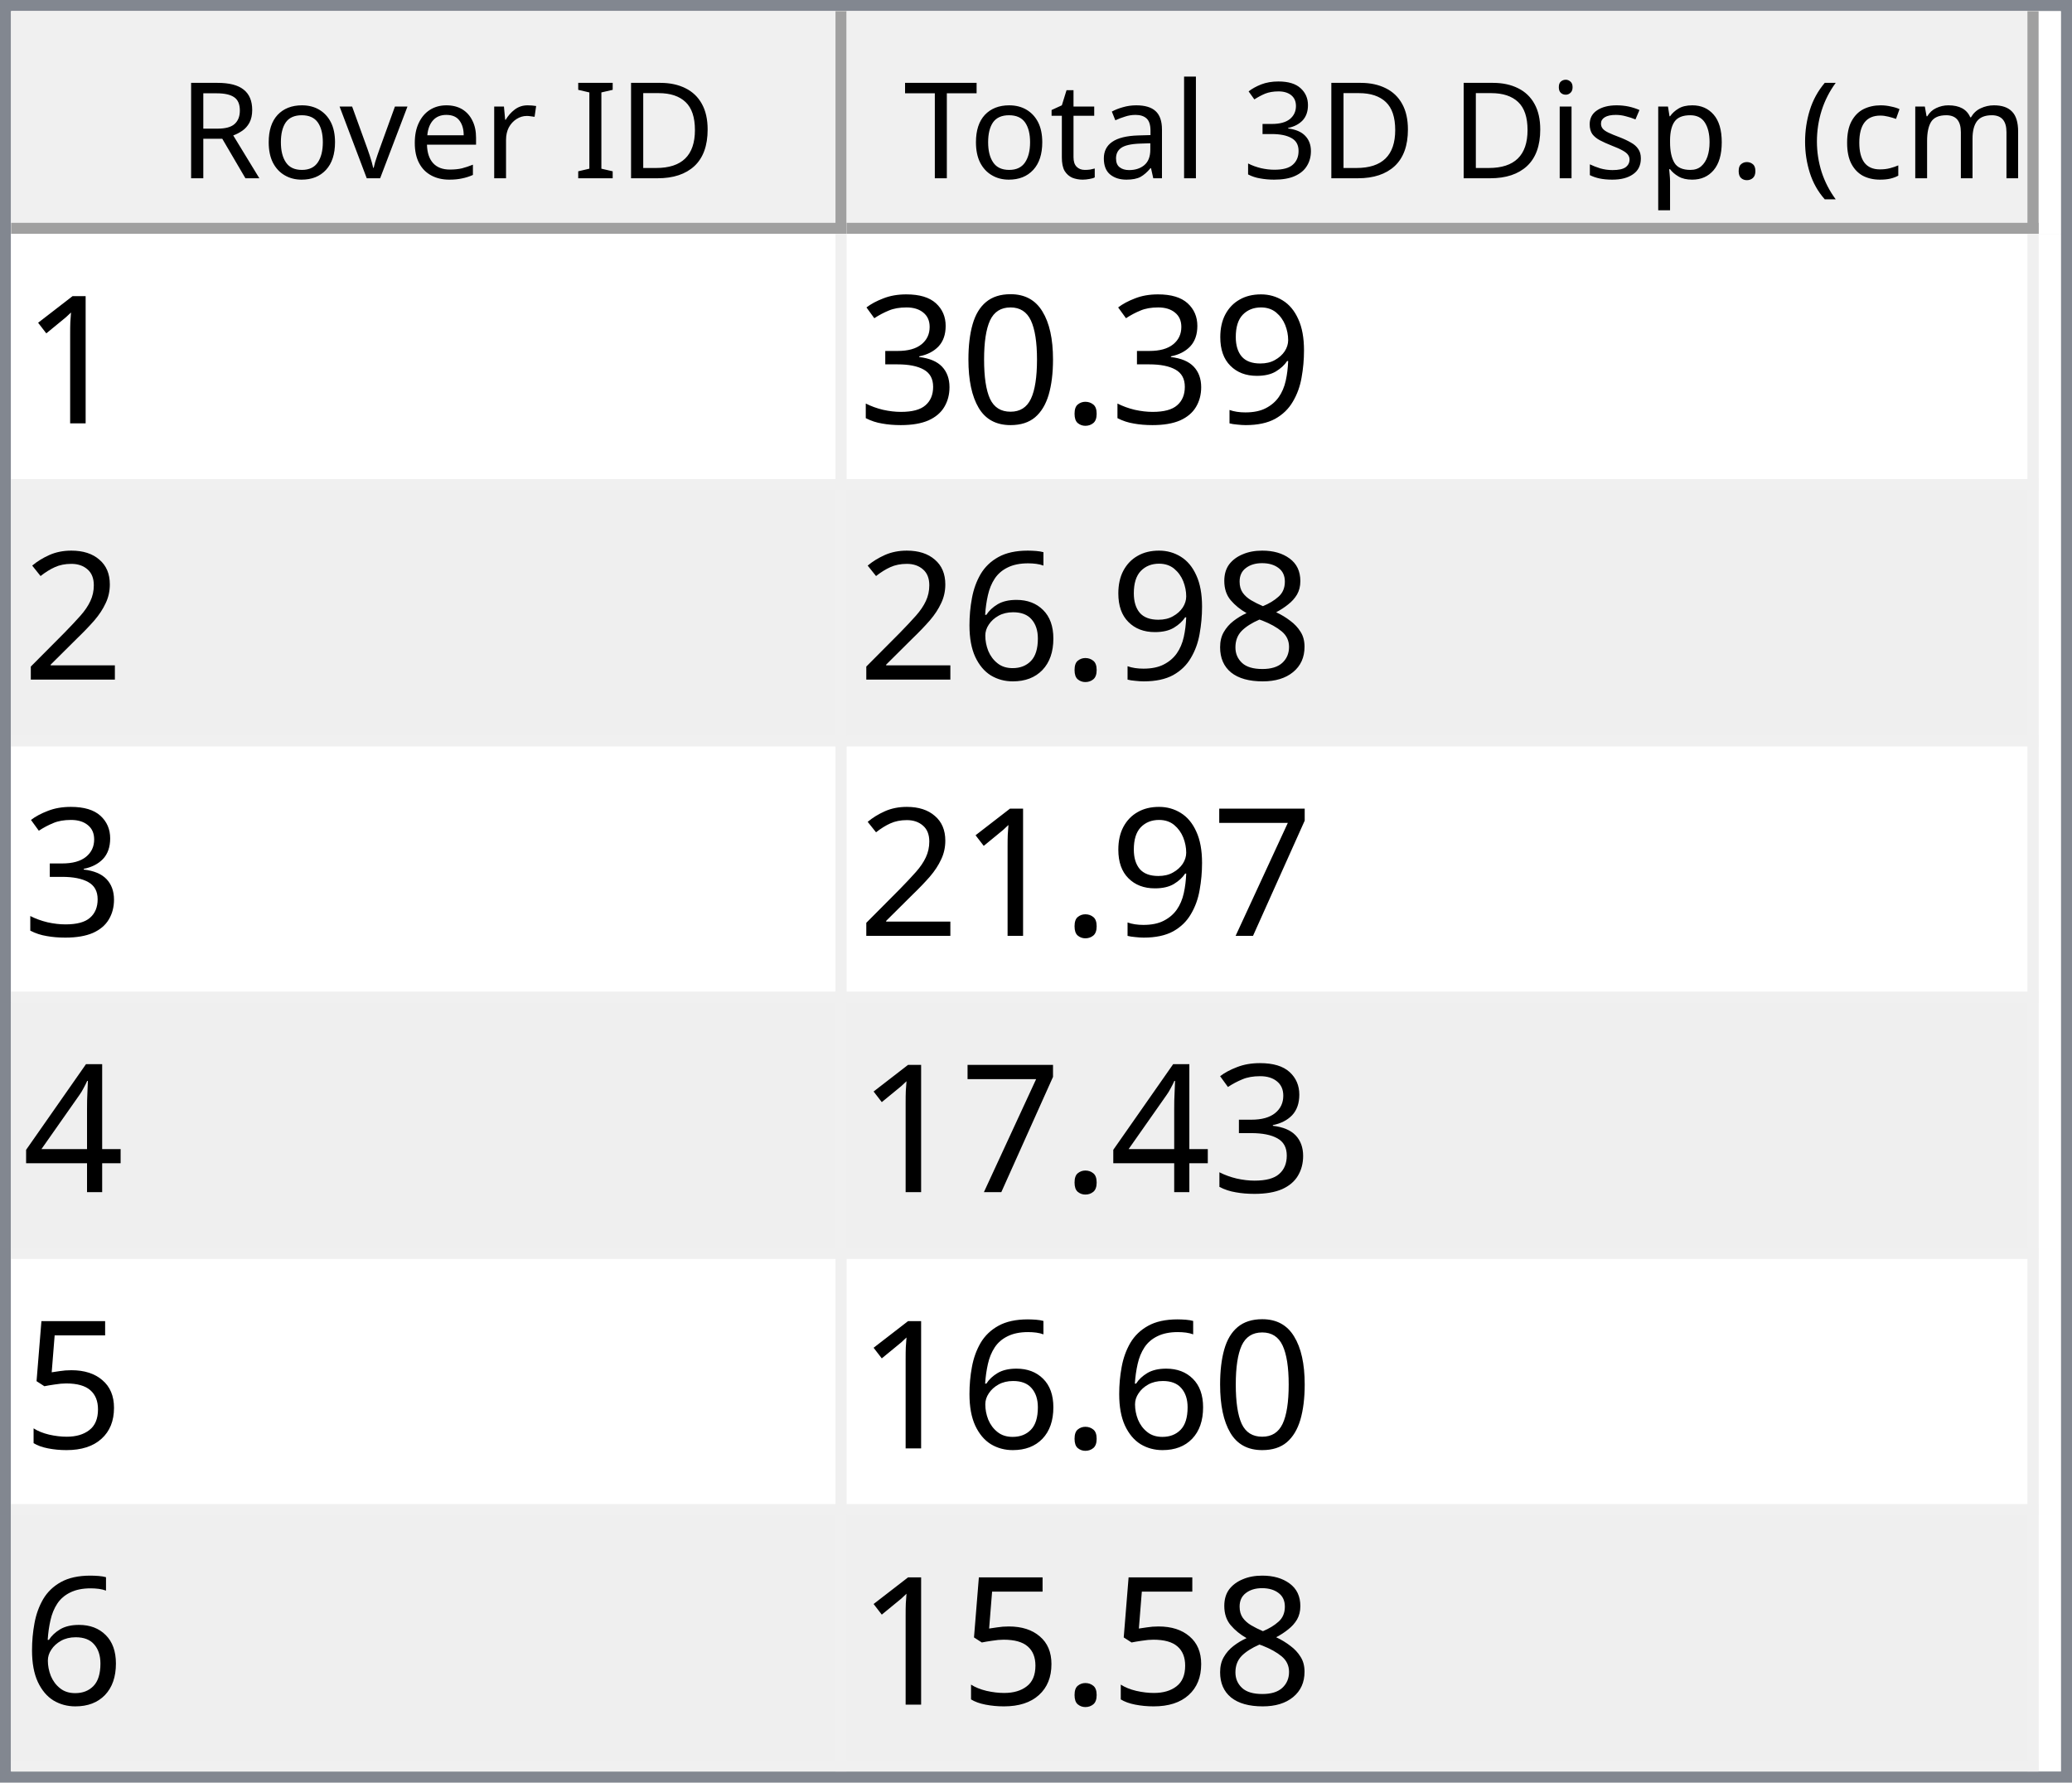
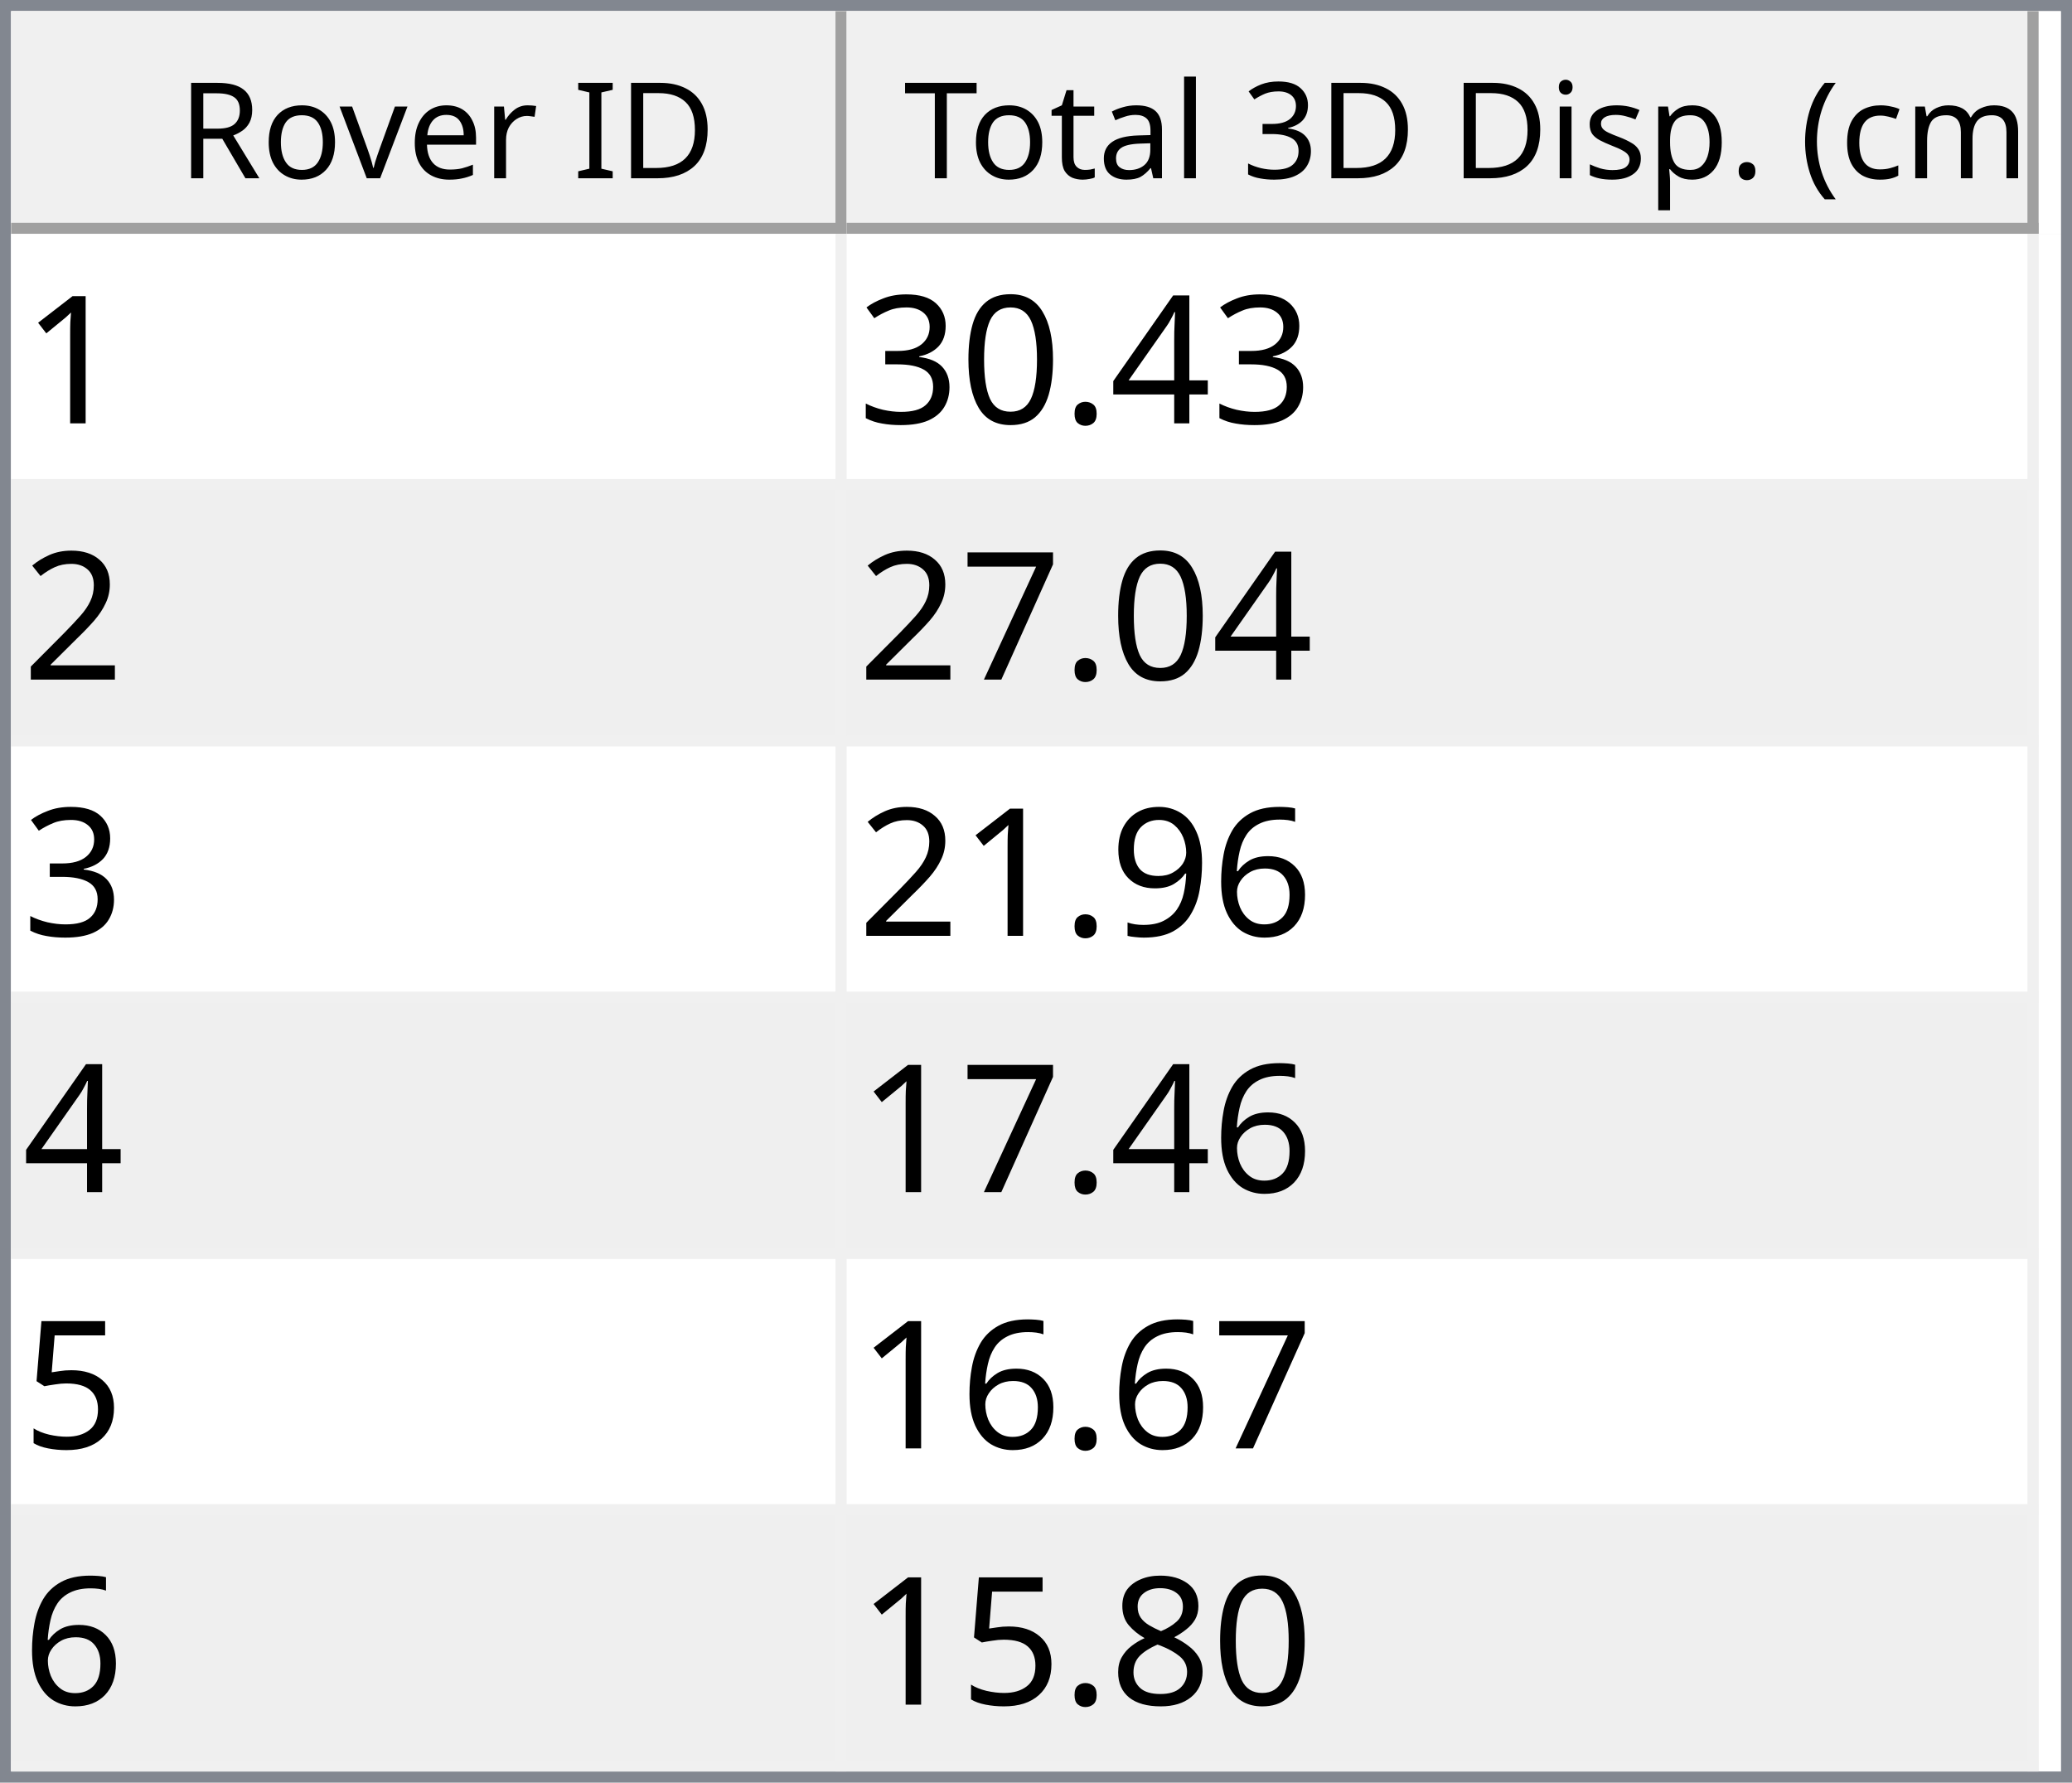
<svg xmlns="http://www.w3.org/2000/svg" style="fill-opacity:1; color-rendering:auto; color-interpolation:auto; text-rendering:auto; stroke:black; stroke-linecap:square; stroke-miterlimit:10; shape-rendering:auto; stroke-opacity:1; fill:black; stroke-dasharray:none; font-weight:normal; stroke-width:1; font-family:'Dialog'; font-style:normal; stroke-linejoin:miter; font-size:12px; stroke-dashoffset:0; image-rendering:auto;" width="186" height="160">
  <defs id="genericDefs" />
  <g>
    <defs id="defs1">
      <clipPath clipPathUnits="userSpaceOnUse" id="clipPath1">
        <path d="M0 0 L186 0 L186 160 L0 160 L0 0 Z" />
      </clipPath>
      <clipPath clipPathUnits="userSpaceOnUse" id="clipPath2">
        <path d="M0 0 L0 160 L186 160 L186 0 Z" />
      </clipPath>
      <clipPath clipPathUnits="userSpaceOnUse" id="clipPath3">
        <path d="M0 0 L0 20 L184 20 L184 0 Z" />
      </clipPath>
      <clipPath clipPathUnits="userSpaceOnUse" id="clipPath4">
        <path d="M0 0 L0 20 L75 20 L75 0 Z" />
      </clipPath>
      <clipPath clipPathUnits="userSpaceOnUse" id="clipPath5">
        <path d="M1 1 L1 19 L74 19 L74 1 Z" />
      </clipPath>
      <clipPath clipPathUnits="userSpaceOnUse" id="clipPath6">
        <path d="M0 0 L0 18 L73 18 L73 0 Z" />
      </clipPath>
      <clipPath clipPathUnits="userSpaceOnUse" id="clipPath7">
        <path d="M-0.5 -0.5 L-0.5 19.5 L74.5 19.5 L74.5 -0.5 Z" />
      </clipPath>
      <clipPath clipPathUnits="userSpaceOnUse" id="clipPath8">
        <path d="M0 0 L0 20 L107 20 L107 0 Z" />
      </clipPath>
      <clipPath clipPathUnits="userSpaceOnUse" id="clipPath9">
        <path d="M1 1 L1 19 L106 19 L106 1 Z" />
      </clipPath>
      <clipPath clipPathUnits="userSpaceOnUse" id="clipPath10">
        <path d="M0 0 L0 18 L105 18 L105 0 Z" />
      </clipPath>
      <clipPath clipPathUnits="userSpaceOnUse" id="clipPath11">
        <path d="M-0.5 -0.5 L-0.5 19.5 L106.5 19.5 L106.5 -0.5 Z" />
      </clipPath>
      <clipPath clipPathUnits="userSpaceOnUse" id="clipPath12">
        <path d="M0 0 L0 138 L184 138 L184 0 Z" />
      </clipPath>
      <clipPath clipPathUnits="userSpaceOnUse" id="clipPath13">
        <path d="M0 0 L0 138 L182 138 L182 0 Z" />
      </clipPath>
      <clipPath clipPathUnits="userSpaceOnUse" id="clipPath14">
        <path d="M-0.5 -0.5 L-0.5 137.5 L181.5 137.5 L181.5 -0.5 Z" />
      </clipPath>
      <clipPath clipPathUnits="userSpaceOnUse" id="clipPath15">
        <path d="M0 0 L0 22 L74 22 L74 0 Z" />
      </clipPath>
      <clipPath clipPathUnits="userSpaceOnUse" id="clipPath16">
        <path d="M0 0 L0 22 L106 22 L106 0 Z" />
      </clipPath>
      <font horiz-adv-x="64.551" id="font1">
        <font-face ascent="107.91" descent="25.098" units-per-em="100" style="font-style:normal; font-family:Segoe UI; font-weight:normal;" />
        <missing-glyph horiz-adv-x="64.551" d="M8.109 0 L8.109 68.266 L56.453 68.266 L56.453 0 L8.109 0 ZM15.328 7.234 L49.219 7.234 L49.219 61.031 L15.328 61.031 L15.328 7.234 Z" />
        <glyph unicode="D" horiz-adv-x="70.117" d="M9.188 0 L9.188 70.016 L28.516 70.016 Q65.531 70.016 65.531 35.891 Q65.531 19.672 55.25 9.836 Q44.969 0 27.734 0 L9.188 0 ZM17.391 62.594 L17.391 7.422 L27.828 7.422 Q41.609 7.422 49.273 14.797 Q56.938 22.172 56.938 35.688 Q56.938 62.594 28.328 62.594 L17.391 62.594 Z" />
        <glyph unicode="I" horiz-adv-x="26.611" d="M17.391 0 L9.188 0 L9.188 70.016 L17.391 70.016 L17.391 0 Z" />
        <glyph unicode=" " horiz-adv-x="27.393" d="" />
        <glyph unicode="r" horiz-adv-x="34.766" d="M34.188 41.891 Q32.078 43.5 28.125 43.5 Q23 43.5 19.555 38.672 Q16.109 33.844 16.109 25.484 L16.109 0 L8.109 0 L8.109 50 L16.109 50 L16.109 39.703 L16.312 39.703 Q18.016 44.969 21.531 47.922 Q25.047 50.875 29.391 50.875 Q32.516 50.875 34.188 50.203 L34.188 41.891 Z" />
        <glyph unicode="e" horiz-adv-x="52.295" d="M48.297 23 L12.984 23 Q13.188 14.656 17.484 10.109 Q21.781 5.562 29.297 5.562 Q37.75 5.562 44.828 11.141 L44.828 3.609 Q38.234 -1.172 27.391 -1.172 Q16.797 -1.172 10.742 5.641 Q4.688 12.453 4.688 24.812 Q4.688 36.469 11.305 43.82 Q17.922 51.172 27.734 51.172 Q37.547 51.172 42.922 44.828 Q48.297 38.484 48.297 27.203 L48.297 23 ZM40.094 29.781 Q40.047 36.719 36.75 40.578 Q33.453 44.438 27.594 44.438 Q21.922 44.438 17.969 40.383 Q14.016 36.328 13.094 29.781 L40.094 29.781 Z" />
        <glyph unicode="v" horiz-adv-x="47.9" d="M47.406 50 L27.484 0 L19.625 0 L0.688 50 L9.469 50 L22.172 13.672 Q23.578 9.672 23.922 6.688 L24.125 6.688 Q24.609 10.453 25.688 13.484 L38.969 50 L47.406 50 Z" />
        <glyph unicode="o" horiz-adv-x="58.594" d="M29 -1.172 Q17.922 -1.172 11.305 5.836 Q4.688 12.844 4.688 24.422 Q4.688 37.016 11.57 44.094 Q18.453 51.172 30.172 51.172 Q41.359 51.172 47.633 44.289 Q53.906 37.406 53.906 25.203 Q53.906 13.234 47.141 6.031 Q40.375 -1.172 29 -1.172 ZM29.594 44.438 Q21.875 44.438 17.383 39.188 Q12.891 33.938 12.891 24.703 Q12.891 15.828 17.43 10.695 Q21.969 5.562 29.594 5.562 Q37.359 5.562 41.531 10.594 Q45.703 15.625 45.703 24.906 Q45.703 34.281 41.531 39.359 Q37.359 44.438 29.594 44.438 Z" />
        <glyph unicode="R" horiz-adv-x="59.814" d="M59.375 0 L49.609 0 L37.891 19.625 Q36.281 22.359 34.766 24.289 Q33.25 26.219 31.664 27.438 Q30.078 28.656 28.25 29.219 Q26.422 29.781 24.125 29.781 L17.391 29.781 L17.391 0 L9.188 0 L9.188 70.016 L30.078 70.016 Q34.672 70.016 38.555 68.867 Q42.438 67.719 45.289 65.375 Q48.141 63.031 49.758 59.547 Q51.375 56.062 51.375 51.375 Q51.375 47.703 50.273 44.656 Q49.172 41.609 47.148 39.211 Q45.125 36.812 42.266 35.133 Q39.406 33.453 35.844 32.516 L35.844 32.328 Q37.594 31.547 38.891 30.547 Q40.188 29.547 41.359 28.18 Q42.531 26.812 43.68 25.078 Q44.828 23.344 46.234 21.047 L59.375 0 ZM17.391 62.594 L17.391 37.203 L28.516 37.203 Q31.594 37.203 34.203 38.133 Q36.812 39.062 38.719 40.797 Q40.625 42.531 41.703 45.047 Q42.781 47.562 42.781 50.688 Q42.781 56.297 39.141 59.445 Q35.5 62.594 28.609 62.594 L17.391 62.594 Z" />
        <glyph unicode=")" horiz-adv-x="30.176" d="M8.297 -15.922 L1.172 -15.922 Q16.406 2.344 16.406 26.812 Q16.406 51.469 1.078 70.016 L8.297 70.016 Q23.531 52.156 23.531 26.703 Q23.531 1.375 8.297 -15.922 Z" />
        <glyph unicode="m" horiz-adv-x="86.133" d="M79.109 0 L71.094 0 L71.094 28.719 Q71.094 37.016 68.531 40.727 Q65.969 44.438 59.906 44.438 Q54.781 44.438 51.195 39.75 Q47.609 35.062 47.609 28.516 L47.609 0 L39.594 0 L39.594 29.688 Q39.594 44.438 28.219 44.438 Q22.953 44.438 19.531 40.016 Q16.109 35.594 16.109 28.516 L16.109 0 L8.109 0 L8.109 50 L16.109 50 L16.109 42.094 L16.312 42.094 Q21.625 51.172 31.844 51.172 Q36.969 51.172 40.773 48.312 Q44.578 45.453 46 40.828 Q51.562 51.172 62.594 51.172 Q79.109 51.172 79.109 30.812 L79.109 0 Z" />
        <glyph unicode="c" horiz-adv-x="46.191" d="M42.188 2.297 Q36.422 -1.172 28.516 -1.172 Q17.828 -1.172 11.258 5.789 Q4.688 12.75 4.688 23.828 Q4.688 36.188 11.766 43.68 Q18.844 51.172 30.672 51.172 Q37.25 51.172 42.281 48.734 L42.281 40.531 Q36.719 44.438 30.375 44.438 Q22.703 44.438 17.797 38.945 Q12.891 33.453 12.891 24.516 Q12.891 15.719 17.508 10.641 Q22.125 5.562 29.891 5.562 Q36.422 5.562 42.188 9.906 L42.188 2.297 Z" />
        <glyph unicode="(" horiz-adv-x="30.176" d="M29.109 -15.922 L21.969 -15.922 Q6.844 1.375 6.844 26.703 Q6.844 52.156 21.969 70.016 L29.203 70.016 Q13.875 51.469 13.875 26.812 Q13.875 2.344 29.109 -15.922 Z" />
        <glyph unicode="." horiz-adv-x="21.68" d="M10.891 -1.078 Q8.641 -1.078 7.055 0.539 Q5.469 2.156 5.469 4.391 Q5.469 6.641 7.055 8.273 Q8.641 9.906 10.891 9.906 Q13.188 9.906 14.797 8.273 Q16.406 6.641 16.406 4.391 Q16.406 2.156 14.797 0.539 Q13.188 -1.078 10.891 -1.078 Z" />
        <glyph unicode="p" horiz-adv-x="58.789" d="M16.312 7.234 L16.109 7.234 L16.109 -23 L8.109 -23 L8.109 50 L16.109 50 L16.109 41.219 L16.312 41.219 Q22.219 51.172 33.594 51.172 Q43.266 51.172 48.688 44.461 Q54.109 37.75 54.109 26.469 Q54.109 13.922 48 6.375 Q41.891 -1.172 31.297 -1.172 Q21.578 -1.172 16.312 7.234 ZM16.109 27.391 L16.109 20.406 Q16.109 14.203 20.141 9.883 Q24.172 5.562 30.375 5.562 Q37.641 5.562 41.773 11.133 Q45.906 16.703 45.906 26.609 Q45.906 34.969 42.047 39.703 Q38.188 44.438 31.594 44.438 Q24.609 44.438 20.359 39.578 Q16.109 34.719 16.109 27.391 Z" />
        <glyph unicode="s" horiz-adv-x="42.432" d="M5.078 1.812 L5.078 10.406 Q11.625 5.562 19.484 5.562 Q30.031 5.562 30.031 12.594 Q30.031 14.594 29.125 15.992 Q28.219 17.391 26.68 18.461 Q25.141 19.531 23.07 20.383 Q21 21.234 18.609 22.172 Q15.281 23.484 12.766 24.828 Q10.25 26.172 8.57 27.859 Q6.891 29.547 6.031 31.695 Q5.172 33.844 5.172 36.719 Q5.172 40.234 6.789 42.945 Q8.406 45.656 11.086 47.484 Q13.766 49.312 17.211 50.242 Q20.656 51.172 24.312 51.172 Q30.812 51.172 35.938 48.922 L35.938 40.828 Q30.422 44.438 23.25 44.438 Q21 44.438 19.195 43.922 Q17.391 43.406 16.094 42.477 Q14.797 41.547 14.086 40.258 Q13.375 38.969 13.375 37.406 Q13.375 35.453 14.086 34.133 Q14.797 32.812 16.164 31.789 Q17.531 30.766 19.484 29.938 Q21.438 29.109 23.922 28.125 Q27.25 26.859 29.883 25.516 Q32.516 24.172 34.375 22.484 Q36.234 20.797 37.234 18.602 Q38.234 16.406 38.234 13.375 Q38.234 9.672 36.602 6.938 Q34.969 4.203 32.234 2.398 Q29.5 0.594 25.93 -0.289 Q22.359 -1.172 18.453 -1.172 Q10.75 -1.172 5.078 1.812 Z" />
        <glyph unicode="i" horiz-adv-x="24.219" d="M12.203 62.703 Q10.062 62.703 8.547 64.164 Q7.031 65.625 7.031 67.875 Q7.031 70.125 8.547 71.609 Q10.062 73.094 12.203 73.094 Q14.406 73.094 15.945 71.609 Q17.484 70.125 17.484 67.875 Q17.484 65.719 15.945 64.211 Q14.406 62.703 12.203 62.703 ZM16.109 0 L8.109 0 L8.109 50 L16.109 50 L16.109 0 Z" />
        <glyph unicode="3" horiz-adv-x="53.906" d="M46.531 19.828 Q46.531 15.094 44.75 11.211 Q42.969 7.328 39.719 4.57 Q36.469 1.812 31.93 0.297 Q27.391 -1.219 21.922 -1.219 Q11.922 -1.219 6 2.594 L6 11.188 Q13.094 5.609 22.219 5.609 Q25.875 5.609 28.828 6.539 Q31.781 7.469 33.906 9.227 Q36.031 10.984 37.18 13.477 Q38.328 15.969 38.328 19.094 Q38.328 32.812 18.797 32.812 L12.984 32.812 L12.984 39.594 L18.5 39.594 Q35.797 39.594 35.797 52.484 Q35.797 64.406 22.609 64.406 Q15.188 64.406 8.688 59.422 L8.688 67.188 Q15.375 71.188 24.609 71.188 Q29 71.188 32.57 69.969 Q36.141 68.75 38.68 66.555 Q41.219 64.359 42.609 61.281 Q44 58.203 44 54.5 Q44 40.672 30.031 36.719 L30.031 36.531 Q33.594 36.141 36.625 34.797 Q39.656 33.453 41.852 31.305 Q44.047 29.156 45.289 26.25 Q46.531 23.344 46.531 19.828 Z" />
        <glyph unicode="l" horiz-adv-x="24.219" d="M16.109 0 L8.109 0 L8.109 74.031 L16.109 74.031 L16.109 0 Z" />
        <glyph unicode="a" horiz-adv-x="50.879" d="M43.891 0 L35.891 0 L35.891 7.812 L35.688 7.812 Q30.469 -1.172 20.312 -1.172 Q12.844 -1.172 8.617 2.781 Q4.391 6.734 4.391 13.281 Q4.391 27.297 20.906 29.594 L35.891 31.688 Q35.891 44.438 25.594 44.438 Q16.547 44.438 9.281 38.281 L9.281 46.484 Q16.656 51.172 26.266 51.172 Q43.891 51.172 43.891 32.516 L43.891 0 ZM35.891 25.297 L23.828 23.641 Q18.266 22.859 15.43 20.875 Q12.594 18.891 12.594 13.875 Q12.594 10.203 15.211 7.883 Q17.828 5.562 22.172 5.562 Q28.125 5.562 32.008 9.742 Q35.891 13.922 35.891 20.312 L35.891 25.297 Z" />
        <glyph unicode="t" horiz-adv-x="33.887" d="M31.297 0.484 Q28.469 -1.078 23.828 -1.078 Q10.688 -1.078 10.688 13.578 L10.688 43.172 L2.094 43.172 L2.094 50 L10.688 50 L10.688 62.203 L18.703 64.797 L18.703 50 L31.297 50 L31.297 43.172 L18.703 43.172 L18.703 14.984 Q18.703 9.969 20.414 7.82 Q22.125 5.672 26.078 5.672 Q29.109 5.672 31.297 7.328 L31.297 0.484 Z" />
        <glyph unicode="T" horiz-adv-x="52.393" d="M50.594 62.594 L30.375 62.594 L30.375 0 L22.172 0 L22.172 62.594 L2 62.594 L2 70.016 L50.594 70.016 L50.594 62.594 Z" />
      </font>
      <font horiz-adv-x="75.0" id="font2">
        <font-face ascent="100.537" descent="21.973" units-per-em="100" style="font-style:normal; font-family:sans-serif; font-weight:normal;" />
        <missing-glyph horiz-adv-x="75.0" d="M12.5 0 L12.5 62.5 L62.5 62.5 L62.5 0 L12.5 0 ZM14.062 1.562 L60.938 1.562 L60.938 60.938 L14.062 60.938 L14.062 1.562 Z" />
        <glyph unicode="1" horiz-adv-x="55.615" d="M37.25 0 L28.469 0 L28.469 56 Q25.297 52.984 20.141 49.953 Q14.984 46.922 10.891 45.406 L10.891 53.906 Q18.266 57.375 23.781 62.305 Q29.297 67.234 31.594 71.875 L37.25 71.875 L37.25 0 Z" />
-         <glyph unicode="9" horiz-adv-x="55.615" d="M5.469 16.547 L13.922 17.328 Q14.984 11.375 18.016 8.688 Q21.047 6 25.781 6 Q29.828 6 32.883 7.859 Q35.938 9.719 37.891 12.82 Q39.844 15.922 41.164 21.195 Q42.484 26.469 42.484 31.938 Q42.484 32.516 42.438 33.688 Q39.797 29.5 35.234 26.883 Q30.672 24.266 25.344 24.266 Q16.453 24.266 10.305 30.711 Q4.156 37.156 4.156 47.703 Q4.156 58.594 10.578 65.234 Q17 71.875 26.656 71.875 Q33.641 71.875 39.43 68.117 Q45.219 64.359 48.219 57.398 Q51.219 50.438 51.219 37.25 Q51.219 23.531 48.242 15.406 Q45.266 7.281 39.383 3.031 Q33.5 -1.219 25.594 -1.219 Q17.188 -1.219 11.867 3.445 Q6.547 8.109 5.469 16.547 ZM41.453 48.141 Q41.453 55.719 37.43 60.156 Q33.406 64.594 27.734 64.594 Q21.875 64.594 17.531 59.812 Q13.188 55.031 13.188 47.406 Q13.188 40.578 17.312 36.305 Q21.438 32.031 27.484 32.031 Q33.594 32.031 37.523 36.305 Q41.453 40.578 41.453 48.141 Z" />
+         <glyph unicode="4" horiz-adv-x="55.615" d="M32.328 0 L32.328 17.141 L1.266 17.141 L1.266 25.203 L33.938 71.578 L41.109 71.578 L41.109 25.203 L50.781 25.203 L50.781 17.141 L41.109 17.141 L41.109 0 L32.328 0 ZM32.328 25.203 L32.328 57.469 L9.906 25.203 L32.328 25.203 Z" />
        <glyph unicode="." horiz-adv-x="27.783" d="M9.078 0 L9.078 10.016 L19.094 10.016 L19.094 0 L9.078 0 Z" />
        <glyph unicode="0" horiz-adv-x="55.615" d="M4.156 35.297 Q4.156 48 6.766 55.742 Q9.375 63.484 14.523 67.68 Q19.672 71.875 27.484 71.875 Q33.25 71.875 37.594 69.555 Q41.938 67.234 44.773 62.867 Q47.609 58.5 49.219 52.227 Q50.828 45.953 50.828 35.297 Q50.828 22.703 48.242 14.969 Q45.656 7.234 40.508 3.008 Q35.359 -1.219 27.484 -1.219 Q17.141 -1.219 11.234 6.203 Q4.156 15.141 4.156 35.297 ZM13.188 35.297 Q13.188 17.672 17.312 11.836 Q21.438 6 27.484 6 Q33.547 6 37.672 11.859 Q41.797 17.719 41.797 35.297 Q41.797 52.984 37.672 58.789 Q33.547 64.594 27.391 64.594 Q21.344 64.594 17.719 59.469 Q13.188 52.938 13.188 35.297 Z" />
        <glyph unicode="3" horiz-adv-x="55.615" d="M4.203 18.891 L12.984 20.062 Q14.5 12.594 18.141 9.297 Q21.781 6 27 6 Q33.203 6 37.477 10.297 Q41.75 14.594 41.75 20.953 Q41.75 27 37.797 30.93 Q33.844 34.859 27.734 34.859 Q25.25 34.859 21.531 33.891 L22.516 41.609 Q23.391 41.5 23.922 41.5 Q29.547 41.5 34.039 44.43 Q38.531 47.359 38.531 53.469 Q38.531 58.297 35.258 61.477 Q31.984 64.656 26.812 64.656 Q21.688 64.656 18.266 61.43 Q14.844 58.203 13.875 51.766 L5.078 53.328 Q6.688 62.156 12.398 67.016 Q18.109 71.875 26.609 71.875 Q32.469 71.875 37.398 69.359 Q42.328 66.844 44.945 62.5 Q47.562 58.156 47.562 53.266 Q47.562 48.641 45.07 44.828 Q42.578 41.016 37.703 38.766 Q44.047 37.312 47.562 32.695 Q51.078 28.078 51.078 21.141 Q51.078 11.766 44.242 5.25 Q37.406 -1.266 26.953 -1.266 Q17.531 -1.266 11.305 4.352 Q5.078 9.969 4.203 18.891 Z" />
        <glyph unicode="2" horiz-adv-x="55.615" d="M50.344 8.453 L50.344 0 L3.031 0 Q2.938 3.172 4.047 6.109 Q5.859 10.938 9.836 15.625 Q13.812 20.312 21.344 26.469 Q33.016 36.031 37.117 41.625 Q41.219 47.219 41.219 52.203 Q41.219 57.422 37.477 61.008 Q33.734 64.594 27.734 64.594 Q21.391 64.594 17.578 60.789 Q13.766 56.984 13.719 50.25 L4.688 51.172 Q5.609 61.281 11.664 66.578 Q17.719 71.875 27.938 71.875 Q38.234 71.875 44.242 66.164 Q50.25 60.453 50.25 52 Q50.25 47.703 48.492 43.555 Q46.734 39.406 42.656 34.812 Q38.578 30.219 29.109 22.219 Q21.188 15.578 18.945 13.211 Q16.703 10.844 15.234 8.453 L50.344 8.453 Z" />
+         <glyph unicode="7" horiz-adv-x="55.615" d="M4.734 62.203 L4.734 70.656 L51.078 70.656 L51.078 63.812 Q44.234 56.547 37.523 44.484 Q30.812 32.422 27.156 19.672 Q24.516 10.688 23.781 0 L14.75 0 Q14.891 8.453 18.062 20.414 Q21.234 32.375 27.172 43.484 Q33.109 54.594 39.797 62.203 L4.734 62.203 Z" />
+         <glyph unicode="6" horiz-adv-x="55.615" d="M49.75 54.047 L41.016 53.375 Q39.844 58.547 37.703 60.891 Q34.125 64.656 28.906 64.656 Q24.703 64.656 21.531 62.312 Q17.391 59.281 14.992 53.469 Q12.594 47.656 12.5 36.922 Q15.672 41.75 20.266 44.094 Q24.859 46.438 29.891 46.438 Q38.672 46.438 44.852 39.969 Q51.031 33.5 51.031 23.25 Q51.031 16.5 48.125 10.719 Q45.219 4.938 40.141 1.859 Q35.062 -1.219 28.609 -1.219 Q17.625 -1.219 10.695 6.859 Q3.766 14.938 3.766 33.5 Q3.766 54.25 11.422 63.672 Q18.109 71.875 29.438 71.875 Q37.891 71.875 43.289 67.141 Q48.688 62.406 49.75 54.047 ZM13.875 23.188 Q13.875 18.656 15.797 14.508 Q17.719 10.359 21.188 8.18 Q24.656 6 28.469 6 Q34.031 6 38.039 10.492 Q42.047 14.984 42.047 22.703 Q42.047 30.125 38.086 34.398 Q34.125 38.672 28.125 38.672 Q22.172 38.672 18.023 34.398 Q13.875 30.125 13.875 23.188 Z" />
+         <glyph unicode="9" horiz-adv-x="55.615" d="M5.469 16.547 L13.922 17.328 Q14.984 11.375 18.016 8.688 Q21.047 6 25.781 6 Q29.828 6 32.883 7.859 Q35.938 9.719 37.891 12.82 Q39.844 15.922 41.164 21.195 Q42.484 26.469 42.484 31.938 Q42.484 32.516 42.438 33.688 Q39.797 29.5 35.234 26.883 Q30.672 24.266 25.344 24.266 Q16.453 24.266 10.305 30.711 Q4.156 37.156 4.156 47.703 Q4.156 58.594 10.578 65.234 Q17 71.875 26.656 71.875 Q33.641 71.875 39.43 68.117 Q45.219 64.359 48.219 57.398 Q51.219 50.438 51.219 37.25 Q51.219 23.531 48.242 15.406 Q45.266 7.281 39.383 3.031 Q33.5 -1.219 25.594 -1.219 Q17.188 -1.219 11.867 3.445 Q6.547 8.109 5.469 16.547 ZM41.453 48.141 Q41.453 55.719 37.43 60.156 Q33.406 64.594 27.734 64.594 Q21.875 64.594 17.531 59.812 Q13.188 55.031 13.188 47.406 Q13.188 40.578 17.312 36.305 Q21.438 32.031 27.484 32.031 Q33.594 32.031 37.523 36.305 Q41.453 40.578 41.453 48.141 Z" />
+         <glyph unicode="5" horiz-adv-x="55.615" d="M4.156 18.75 L13.375 19.531 Q14.406 12.797 18.141 9.398 Q21.875 6 27.156 6 Q33.5 6 37.891 10.789 Q42.281 15.578 42.281 23.484 Q42.281 31 38.062 35.352 Q33.844 39.703 27 39.703 Q22.75 39.703 19.336 37.773 Q15.922 35.844 13.969 32.766 L5.719 33.844 L12.641 70.609 L48.25 70.609 L48.25 62.203 L19.672 62.203 L15.828 42.969 Q22.266 47.469 29.344 47.469 Q38.719 47.469 45.164 40.969 Q51.609 34.469 51.609 24.266 Q51.609 14.547 45.953 7.469 Q39.062 -1.219 27.156 -1.219 Q17.391 -1.219 11.211 4.25 Q5.031 9.719 4.156 18.75 Z" />
        <glyph unicode="8" horiz-adv-x="55.615" d="M17.672 38.812 Q12.203 40.828 9.57 44.539 Q6.938 48.25 6.938 53.422 Q6.938 61.234 12.555 66.555 Q18.172 71.875 27.484 71.875 Q36.859 71.875 42.578 66.43 Q48.297 60.984 48.297 53.172 Q48.297 48.188 45.68 44.508 Q43.062 40.828 37.75 38.812 Q44.344 36.672 47.781 31.883 Q51.219 27.094 51.219 20.453 Q51.219 11.281 44.727 5.031 Q38.234 -1.219 27.641 -1.219 Q17.047 -1.219 10.547 5.055 Q4.047 11.328 4.047 20.703 Q4.047 27.688 7.594 32.398 Q11.141 37.109 17.672 38.812 ZM15.922 53.719 Q15.922 48.641 19.195 45.414 Q22.469 42.188 27.688 42.188 Q32.766 42.188 36.016 45.383 Q39.266 48.578 39.266 53.219 Q39.266 58.062 35.914 61.359 Q32.562 64.656 27.594 64.656 Q22.562 64.656 19.242 61.43 Q15.922 58.203 15.922 53.719 ZM13.094 20.656 Q13.094 16.891 14.875 13.375 Q16.656 9.859 20.172 7.93 Q23.688 6 27.734 6 Q34.031 6 38.133 10.055 Q42.234 14.109 42.234 20.359 Q42.234 26.703 38.016 30.859 Q33.797 35.016 27.438 35.016 Q21.234 35.016 17.164 30.914 Q13.094 26.812 13.094 20.656 Z" />
-         <glyph unicode="6" horiz-adv-x="55.615" d="M49.75 54.047 L41.016 53.375 Q39.844 58.547 37.703 60.891 Q34.125 64.656 28.906 64.656 Q24.703 64.656 21.531 62.312 Q17.391 59.281 14.992 53.469 Q12.594 47.656 12.5 36.922 Q15.672 41.75 20.266 44.094 Q24.859 46.438 29.891 46.438 Q38.672 46.438 44.852 39.969 Q51.031 33.5 51.031 23.25 Q51.031 16.5 48.125 10.719 Q45.219 4.938 40.141 1.859 Q35.062 -1.219 28.609 -1.219 Q17.625 -1.219 10.695 6.859 Q3.766 14.938 3.766 33.5 Q3.766 54.25 11.422 63.672 Q18.109 71.875 29.438 71.875 Q37.891 71.875 43.289 67.141 Q48.688 62.406 49.75 54.047 ZM13.875 23.188 Q13.875 18.656 15.797 14.508 Q17.719 10.359 21.188 8.18 Q24.656 6 28.469 6 Q34.031 6 38.039 10.492 Q42.047 14.984 42.047 22.703 Q42.047 30.125 38.086 34.398 Q34.125 38.672 28.125 38.672 Q22.172 38.672 18.023 34.398 Q13.875 30.125 13.875 23.188 Z" />
-         <glyph unicode="7" horiz-adv-x="55.615" d="M4.734 62.203 L4.734 70.656 L51.078 70.656 L51.078 63.812 Q44.234 56.547 37.523 44.484 Q30.812 32.422 27.156 19.672 Q24.516 10.688 23.781 0 L14.75 0 Q14.891 8.453 18.062 20.414 Q21.234 32.375 27.172 43.484 Q33.109 54.594 39.797 62.203 L4.734 62.203 Z" />
-         <glyph unicode="4" horiz-adv-x="55.615" d="M32.328 0 L32.328 17.141 L1.266 17.141 L1.266 25.203 L33.938 71.578 L41.109 71.578 L41.109 25.203 L50.781 25.203 L50.781 17.141 L41.109 17.141 L41.109 0 L32.328 0 ZM32.328 25.203 L32.328 57.469 L9.906 25.203 L32.328 25.203 Z" />
-         <glyph unicode="5" horiz-adv-x="55.615" d="M4.156 18.75 L13.375 19.531 Q14.406 12.797 18.141 9.398 Q21.875 6 27.156 6 Q33.5 6 37.891 10.789 Q42.281 15.578 42.281 23.484 Q42.281 31 38.062 35.352 Q33.844 39.703 27 39.703 Q22.75 39.703 19.336 37.773 Q15.922 35.844 13.969 32.766 L5.719 33.844 L12.641 70.609 L48.25 70.609 L48.25 62.203 L19.672 62.203 L15.828 42.969 Q22.266 47.469 29.344 47.469 Q38.719 47.469 45.164 40.969 Q51.609 34.469 51.609 24.266 Q51.609 14.547 45.953 7.469 Q39.062 -1.219 27.156 -1.219 Q17.391 -1.219 11.211 4.25 Q5.031 9.719 4.156 18.75 Z" />
      </font>
    </defs>
    <g style="fill:white; stroke:white;">
      <rect x="0" y="0" width="186" style="clip-path:url(#clipPath1); stroke:none;" height="160" />
    </g>
    <g style="fill:white; text-rendering:optimizeSpeed; color-rendering:optimizeSpeed; image-rendering:optimizeSpeed; shape-rendering:crispEdges; stroke:white; color-interpolation:sRGB;">
      <rect x="0" width="186" height="160" y="0" style="stroke:none;" />
      <path style="stroke:none;" d="M0 160 L186 160 L186 0 L0 0 Z" />
    </g>
    <g style="fill:rgb(240,240,240); font-family:'Segoe UI'; stroke:rgb(240,240,240);">
      <rect x="0" y="0" width="186" style="clip-path:url(#clipPath2); stroke:none;" height="160" />
    </g>
    <g style="fill:rgb(130,135,144); font-family:'Segoe UI'; stroke:rgb(130,135,144);">
      <path d="M0 0 L186 0 L186 160 L0 160 L0 0 ZM1 1 L185 1 L185 159 L1 159 L1 1 Z" style="fill-rule:evenodd; clip-path:url(#clipPath2); stroke:none;" />
    </g>
    <g style="fill:white; font-family:'Segoe UI'; stroke:white;" transform="translate(1,1)">
      <rect x="0" y="0" width="184" style="clip-path:url(#clipPath3); stroke:none;" height="20" />
    </g>
    <g style="fill:rgb(240,240,240); font-family:'Segoe UI'; stroke:rgb(240,240,240);" transform="translate(1,1)">
      <rect x="0" y="0" width="75" style="clip-path:url(#clipPath4); stroke:none;" height="20" />
    </g>
    <g style="font-family:'Segoe UI';" transform="translate(2,2)">
      <text x="14" xml:space="preserve" y="14" style="clip-path:url(#clipPath6); stroke:none;">Rover ID</text>
    </g>
    <g style="fill:rgb(160,160,160); font-family:'Segoe UI'; stroke:rgb(160,160,160); stroke-linejoin:bevel;" transform="translate(1.5,1.5)">
      <line x1="74" x2="74" y1="0" style="fill:none; clip-path:url(#clipPath7);" y2="19" />
    </g>
    <g style="fill:rgb(160,160,160); font-family:'Segoe UI'; stroke:rgb(160,160,160); stroke-linejoin:bevel;" transform="matrix(1,0,0,1,1,1) translate(0.5,0.5)">
      <line x1="0" x2="74" y1="19" style="fill:none; clip-path:url(#clipPath7);" y2="19" />
    </g>
    <g style="fill:rgb(240,240,240); font-family:'Segoe UI'; stroke:rgb(240,240,240);" transform="translate(76,1)">
      <rect x="0" y="0" width="107" style="clip-path:url(#clipPath8); stroke:none;" height="20" />
    </g>
    <g style="font-family:'Segoe UI';" transform="translate(77,2)">
      <text x="1" xml:space="preserve" y="14" style="clip-path:url(#clipPath10); stroke:none;"> Total 3D Disp. (cm)</text>
    </g>
    <g style="fill:rgb(160,160,160); font-family:'Segoe UI'; stroke:rgb(160,160,160); stroke-linejoin:bevel;" transform="translate(76.5,1.5)">
      <line x1="106" x2="106" y1="0" style="fill:none; clip-path:url(#clipPath11);" y2="19" />
    </g>
    <g style="fill:rgb(160,160,160); font-family:'Segoe UI'; stroke:rgb(160,160,160); stroke-linejoin:bevel;" transform="matrix(1,0,0,1,76,1) translate(0.5,0.5)">
      <line x1="0" x2="106" y1="19" style="fill:none; clip-path:url(#clipPath11);" y2="19" />
    </g>
    <g style="fill:white; font-family:'Segoe UI'; stroke:white;" transform="translate(1,21)">
      <rect x="0" y="0" width="184" style="clip-path:url(#clipPath12); stroke:none;" height="138" />
    </g>
    <g style="fill:rgb(240,240,240); font-size:16px; font-family:sans-serif; stroke:rgb(240,240,240);" transform="translate(1,21)">
      <rect x="0" y="0" width="182" style="clip-path:url(#clipPath13); stroke:none;" height="138" />
      <line transform="translate(0.5,0.5)" x1="0" x2="181" y1="22" style="clip-path:url(#clipPath14); fill:none; stroke-linejoin:bevel;" y2="22" />
    </g>
    <g transform="matrix(1,0,0,1,1,21) translate(0.5,0.5)" style="fill:rgb(240,240,240); font-size:16px; font-family:sans-serif; stroke:rgb(240,240,240); stroke-linejoin:bevel;">
      <line x1="0" x2="181" y1="45" style="fill:none; clip-path:url(#clipPath14);" y2="45" />
    </g>
    <g transform="matrix(1,0,0,1,1,21) translate(0.5,0.5)" style="fill:rgb(240,240,240); font-size:16px; font-family:sans-serif; stroke:rgb(240,240,240); stroke-linejoin:bevel;">
      <line x1="0" x2="181" y1="68" style="fill:none; clip-path:url(#clipPath14);" y2="68" />
    </g>
    <g transform="matrix(1,0,0,1,1,21) translate(0.5,0.5)" style="fill:rgb(240,240,240); font-size:16px; font-family:sans-serif; stroke:rgb(240,240,240); stroke-linejoin:bevel;">
      <line x1="0" x2="181" y1="91" style="fill:none; clip-path:url(#clipPath14);" y2="91" />
    </g>
    <g transform="matrix(1,0,0,1,1,21) translate(0.5,0.5)" style="fill:rgb(240,240,240); font-size:16px; font-family:sans-serif; stroke:rgb(240,240,240); stroke-linejoin:bevel;">
      <line x1="0" x2="181" y1="114" style="fill:none; clip-path:url(#clipPath14);" y2="114" />
    </g>
    <g transform="matrix(1,0,0,1,1,21) translate(0.5,0.5)" style="fill:rgb(240,240,240); font-size:16px; font-family:sans-serif; stroke:rgb(240,240,240); stroke-linejoin:bevel;">
      <line x1="0" x2="181" y1="137" style="fill:none; clip-path:url(#clipPath14);" y2="137" />
    </g>
    <g transform="matrix(1,0,0,1,1,21) translate(0.5,0.5)" style="fill:rgb(240,240,240); font-size:16px; font-family:sans-serif; stroke:rgb(240,240,240); stroke-linejoin:bevel;">
      <line x1="74" x2="74" y1="0" style="fill:none; clip-path:url(#clipPath14);" y2="137" />
    </g>
    <g transform="matrix(1,0,0,1,1,21) translate(0.5,0.5)" style="fill:rgb(240,240,240); font-size:16px; font-family:sans-serif; stroke:rgb(240,240,240); stroke-linejoin:bevel;">
      <line x1="181" x2="181" y1="0" style="fill:none; clip-path:url(#clipPath14);" y2="137" />
    </g>
    <g style="fill:white; font-size:16px; font-family:sans-serif; stroke:white;" transform="matrix(1,0,0,1,1,21)">
      <rect x="0" y="0" width="74" style="clip-path:url(#clipPath15); stroke:none;" height="22" />
      <text x="1" y="17" style="fill:black; clip-path:url(#clipPath15); stroke:none;" xml:space="preserve">1</text>
    </g>
    <g style="fill:white; font-size:16px; font-family:sans-serif; stroke:white;" transform="matrix(1,0,0,1,1,21) translate(75,0)">
      <rect x="0" y="0" width="106" style="clip-path:url(#clipPath16); stroke:none;" height="22" />
-       <text x="1" y="17" style="fill:black; clip-path:url(#clipPath16); stroke:none;" xml:space="preserve">30.39</text>
+       <text x="1" y="17" style="fill:black; clip-path:url(#clipPath16); stroke:none;" xml:space="preserve">30.43</text>
    </g>
    <g style="fill:rgb(239,239,239); font-size:16px; font-family:sans-serif; stroke:rgb(239,239,239);" transform="matrix(1,0,0,1,1,21) translate(0,23)">
      <rect x="0" y="0" width="74" style="clip-path:url(#clipPath15); stroke:none;" height="22" />
      <text x="1" y="17" style="fill:black; clip-path:url(#clipPath15); stroke:none;" xml:space="preserve">2</text>
    </g>
    <g style="fill:rgb(239,239,239); font-size:16px; font-family:sans-serif; stroke:rgb(239,239,239);" transform="matrix(1,0,0,1,1,21) translate(75,23)">
      <rect x="0" y="0" width="106" style="clip-path:url(#clipPath16); stroke:none;" height="22" />
-       <text x="1" y="17" style="fill:black; clip-path:url(#clipPath16); stroke:none;" xml:space="preserve">26.98</text>
+       <text x="1" y="17" style="fill:black; clip-path:url(#clipPath16); stroke:none;" xml:space="preserve">27.04</text>
    </g>
    <g style="fill:white; font-size:16px; font-family:sans-serif; stroke:white;" transform="matrix(1,0,0,1,1,21) translate(0,46)">
      <rect x="0" y="0" width="74" style="clip-path:url(#clipPath15); stroke:none;" height="22" />
      <text x="1" y="17" style="fill:black; clip-path:url(#clipPath15); stroke:none;" xml:space="preserve">3</text>
    </g>
    <g style="fill:white; font-size:16px; font-family:sans-serif; stroke:white;" transform="matrix(1,0,0,1,1,21) translate(75,46)">
      <rect x="0" y="0" width="106" style="clip-path:url(#clipPath16); stroke:none;" height="22" />
-       <text x="1" y="17" style="fill:black; clip-path:url(#clipPath16); stroke:none;" xml:space="preserve">21.97</text>
+       <text x="1" y="17" style="fill:black; clip-path:url(#clipPath16); stroke:none;" xml:space="preserve">21.96</text>
    </g>
    <g style="fill:rgb(239,239,239); font-size:16px; font-family:sans-serif; stroke:rgb(239,239,239);" transform="matrix(1,0,0,1,1,21) translate(0,69)">
      <rect x="0" y="0" width="74" style="clip-path:url(#clipPath15); stroke:none;" height="22" />
      <text x="1" y="17" style="fill:black; clip-path:url(#clipPath15); stroke:none;" xml:space="preserve">4</text>
    </g>
    <g style="fill:rgb(239,239,239); font-size:16px; font-family:sans-serif; stroke:rgb(239,239,239);" transform="matrix(1,0,0,1,1,21) translate(75,69)">
      <rect x="0" y="0" width="106" style="clip-path:url(#clipPath16); stroke:none;" height="22" />
-       <text x="1" y="17" style="fill:black; clip-path:url(#clipPath16); stroke:none;" xml:space="preserve">17.43</text>
+       <text x="1" y="17" style="fill:black; clip-path:url(#clipPath16); stroke:none;" xml:space="preserve">17.46</text>
    </g>
    <g style="fill:white; font-size:16px; font-family:sans-serif; stroke:white;" transform="matrix(1,0,0,1,1,21) translate(0,92)">
      <rect x="0" y="0" width="74" style="clip-path:url(#clipPath15); stroke:none;" height="22" />
      <text x="1" y="17" style="fill:black; clip-path:url(#clipPath15); stroke:none;" xml:space="preserve">5</text>
    </g>
    <g style="fill:white; font-size:16px; font-family:sans-serif; stroke:white;" transform="matrix(1,0,0,1,1,21) translate(75,92)">
      <rect x="0" y="0" width="106" style="clip-path:url(#clipPath16); stroke:none;" height="22" />
-       <text x="1" y="17" style="fill:black; clip-path:url(#clipPath16); stroke:none;" xml:space="preserve">16.60</text>
+       <text x="1" y="17" style="fill:black; clip-path:url(#clipPath16); stroke:none;" xml:space="preserve">16.67</text>
    </g>
    <g style="fill:rgb(239,239,239); font-size:16px; font-family:sans-serif; stroke:rgb(239,239,239);" transform="matrix(1,0,0,1,1,21) translate(0,115)">
      <rect x="0" y="0" width="74" style="clip-path:url(#clipPath15); stroke:none;" height="22" />
      <text x="1" y="17" style="fill:black; clip-path:url(#clipPath15); stroke:none;" xml:space="preserve">6</text>
    </g>
    <g style="fill:rgb(239,239,239); font-size:16px; font-family:sans-serif; stroke:rgb(239,239,239);" transform="matrix(1,0,0,1,1,21) translate(75,115)">
      <rect x="0" y="0" width="106" style="clip-path:url(#clipPath16); stroke:none;" height="22" />
-       <text x="1" y="17" style="fill:black; clip-path:url(#clipPath16); stroke:none;" xml:space="preserve">15.58</text>
+       <text x="1" y="17" style="fill:black; clip-path:url(#clipPath16); stroke:none;" xml:space="preserve">15.80</text>
    </g>
  </g>
</svg>
